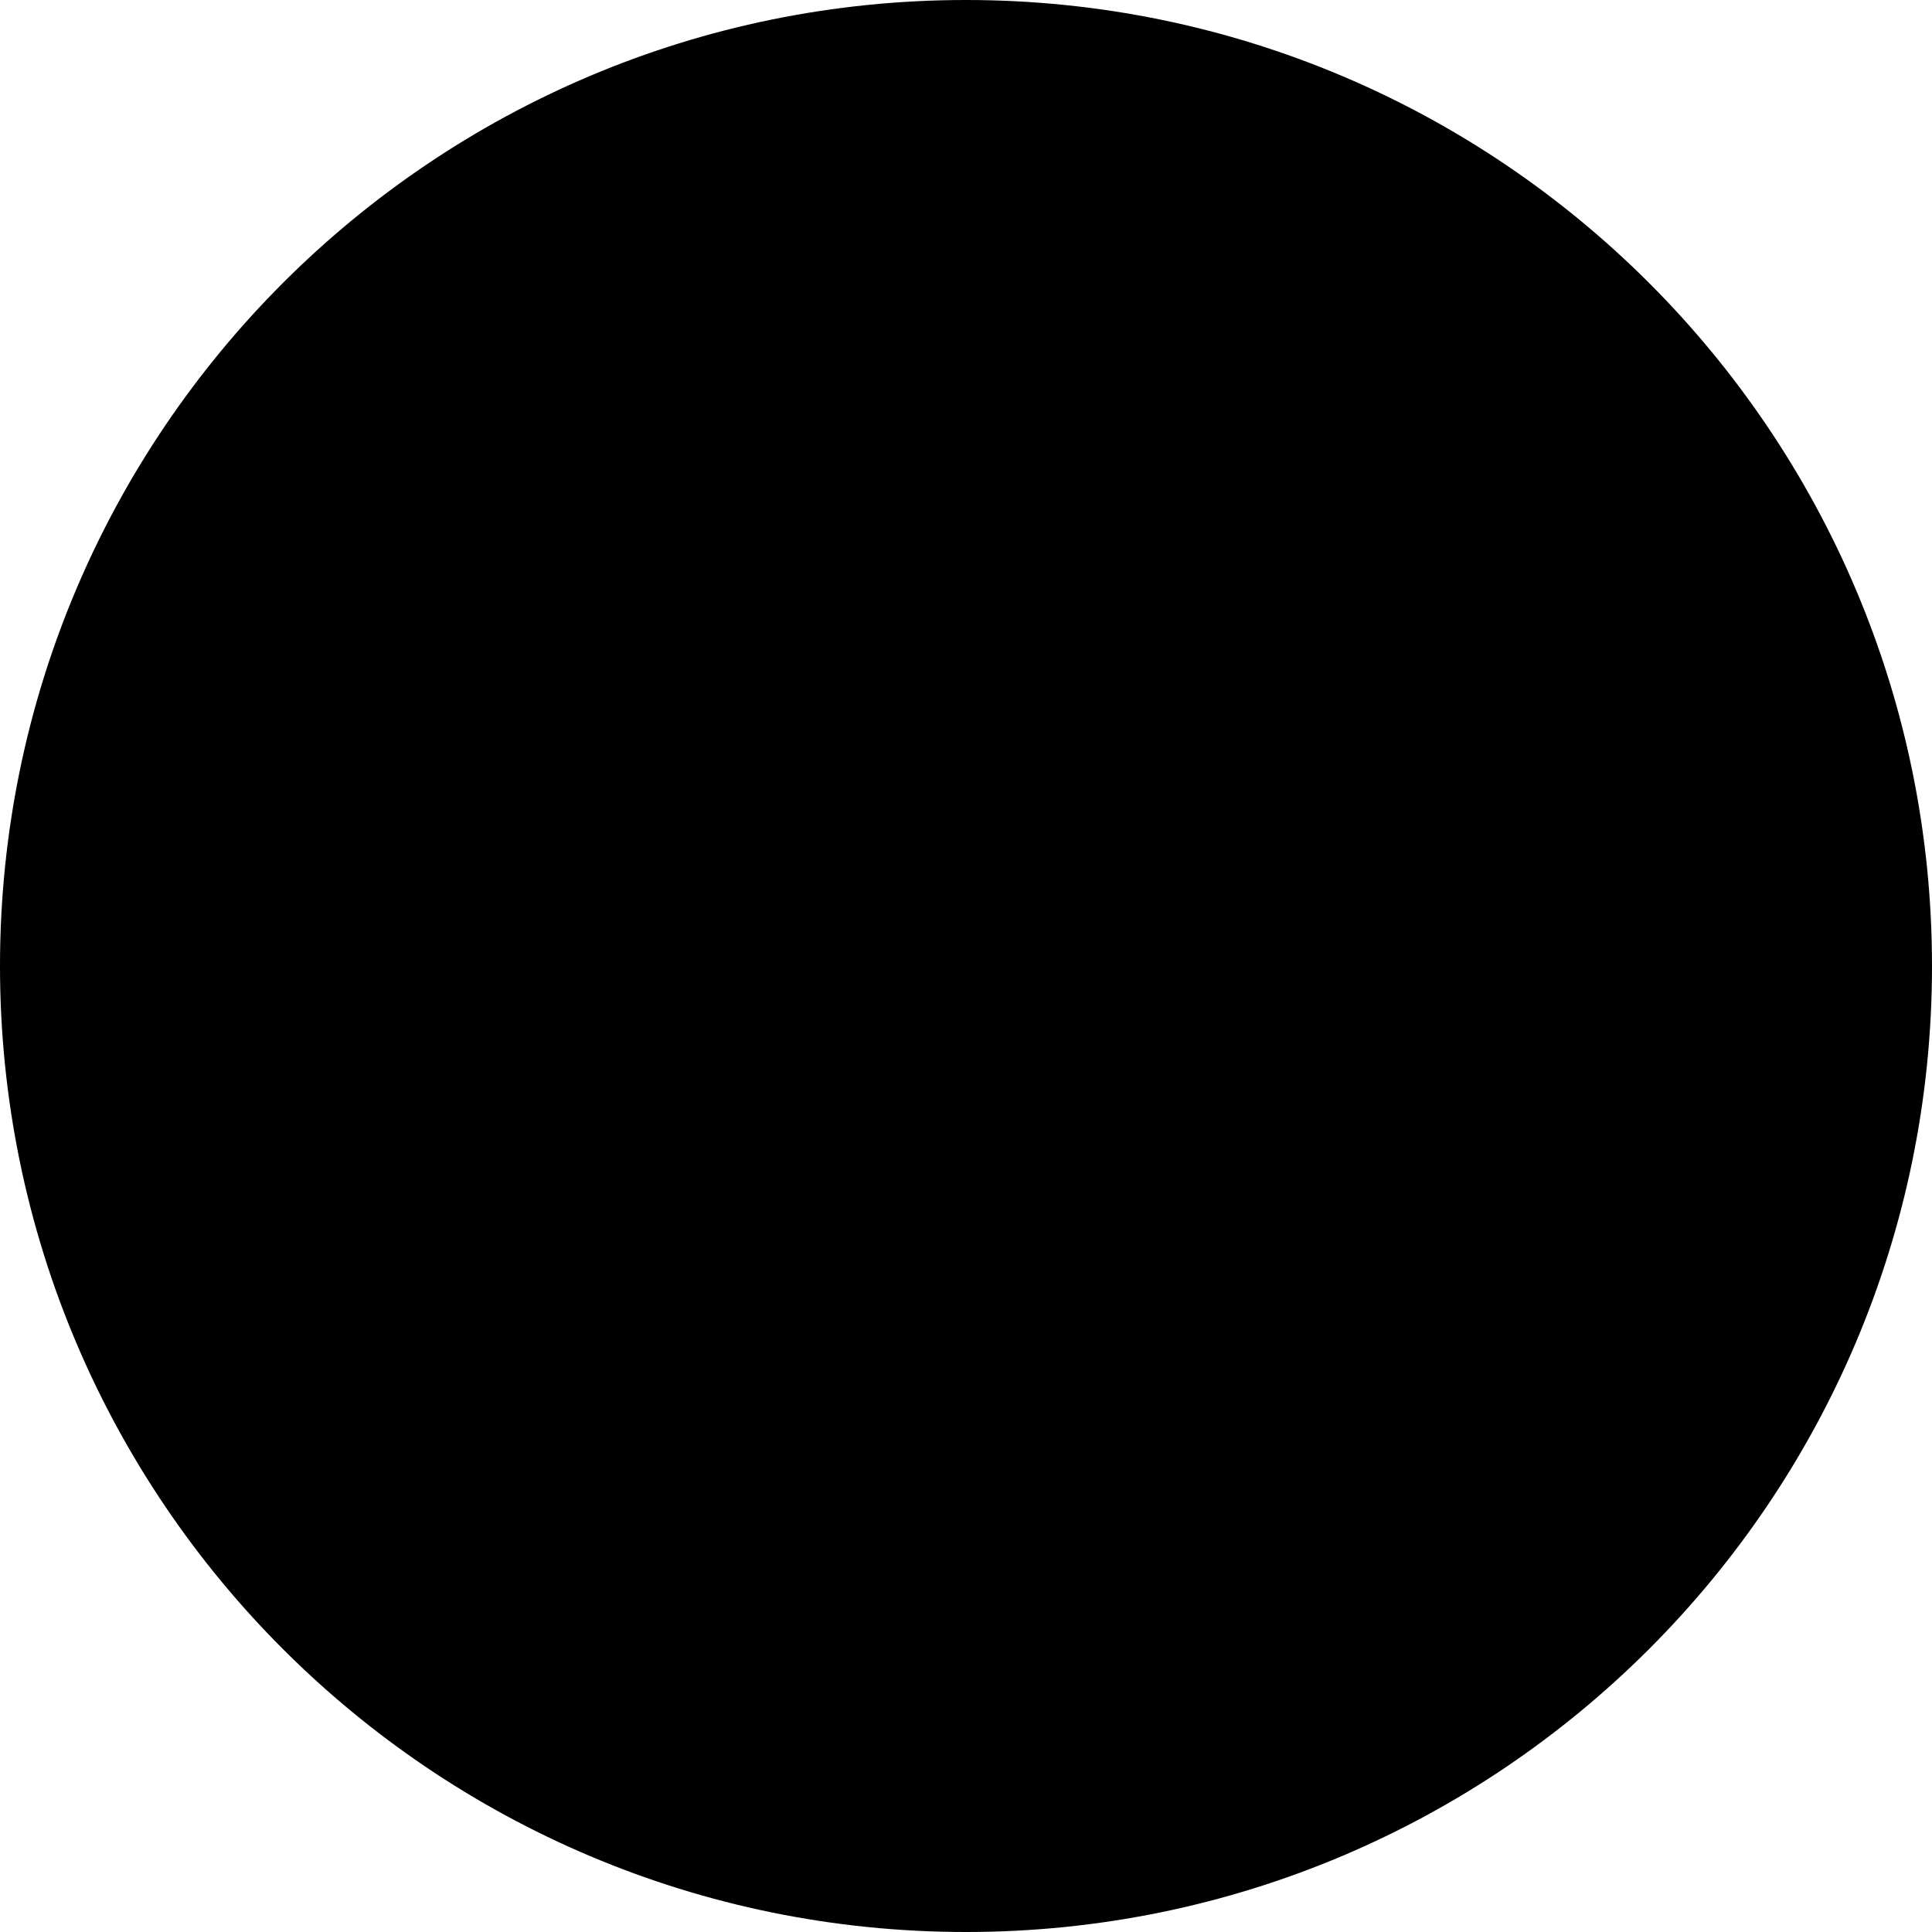
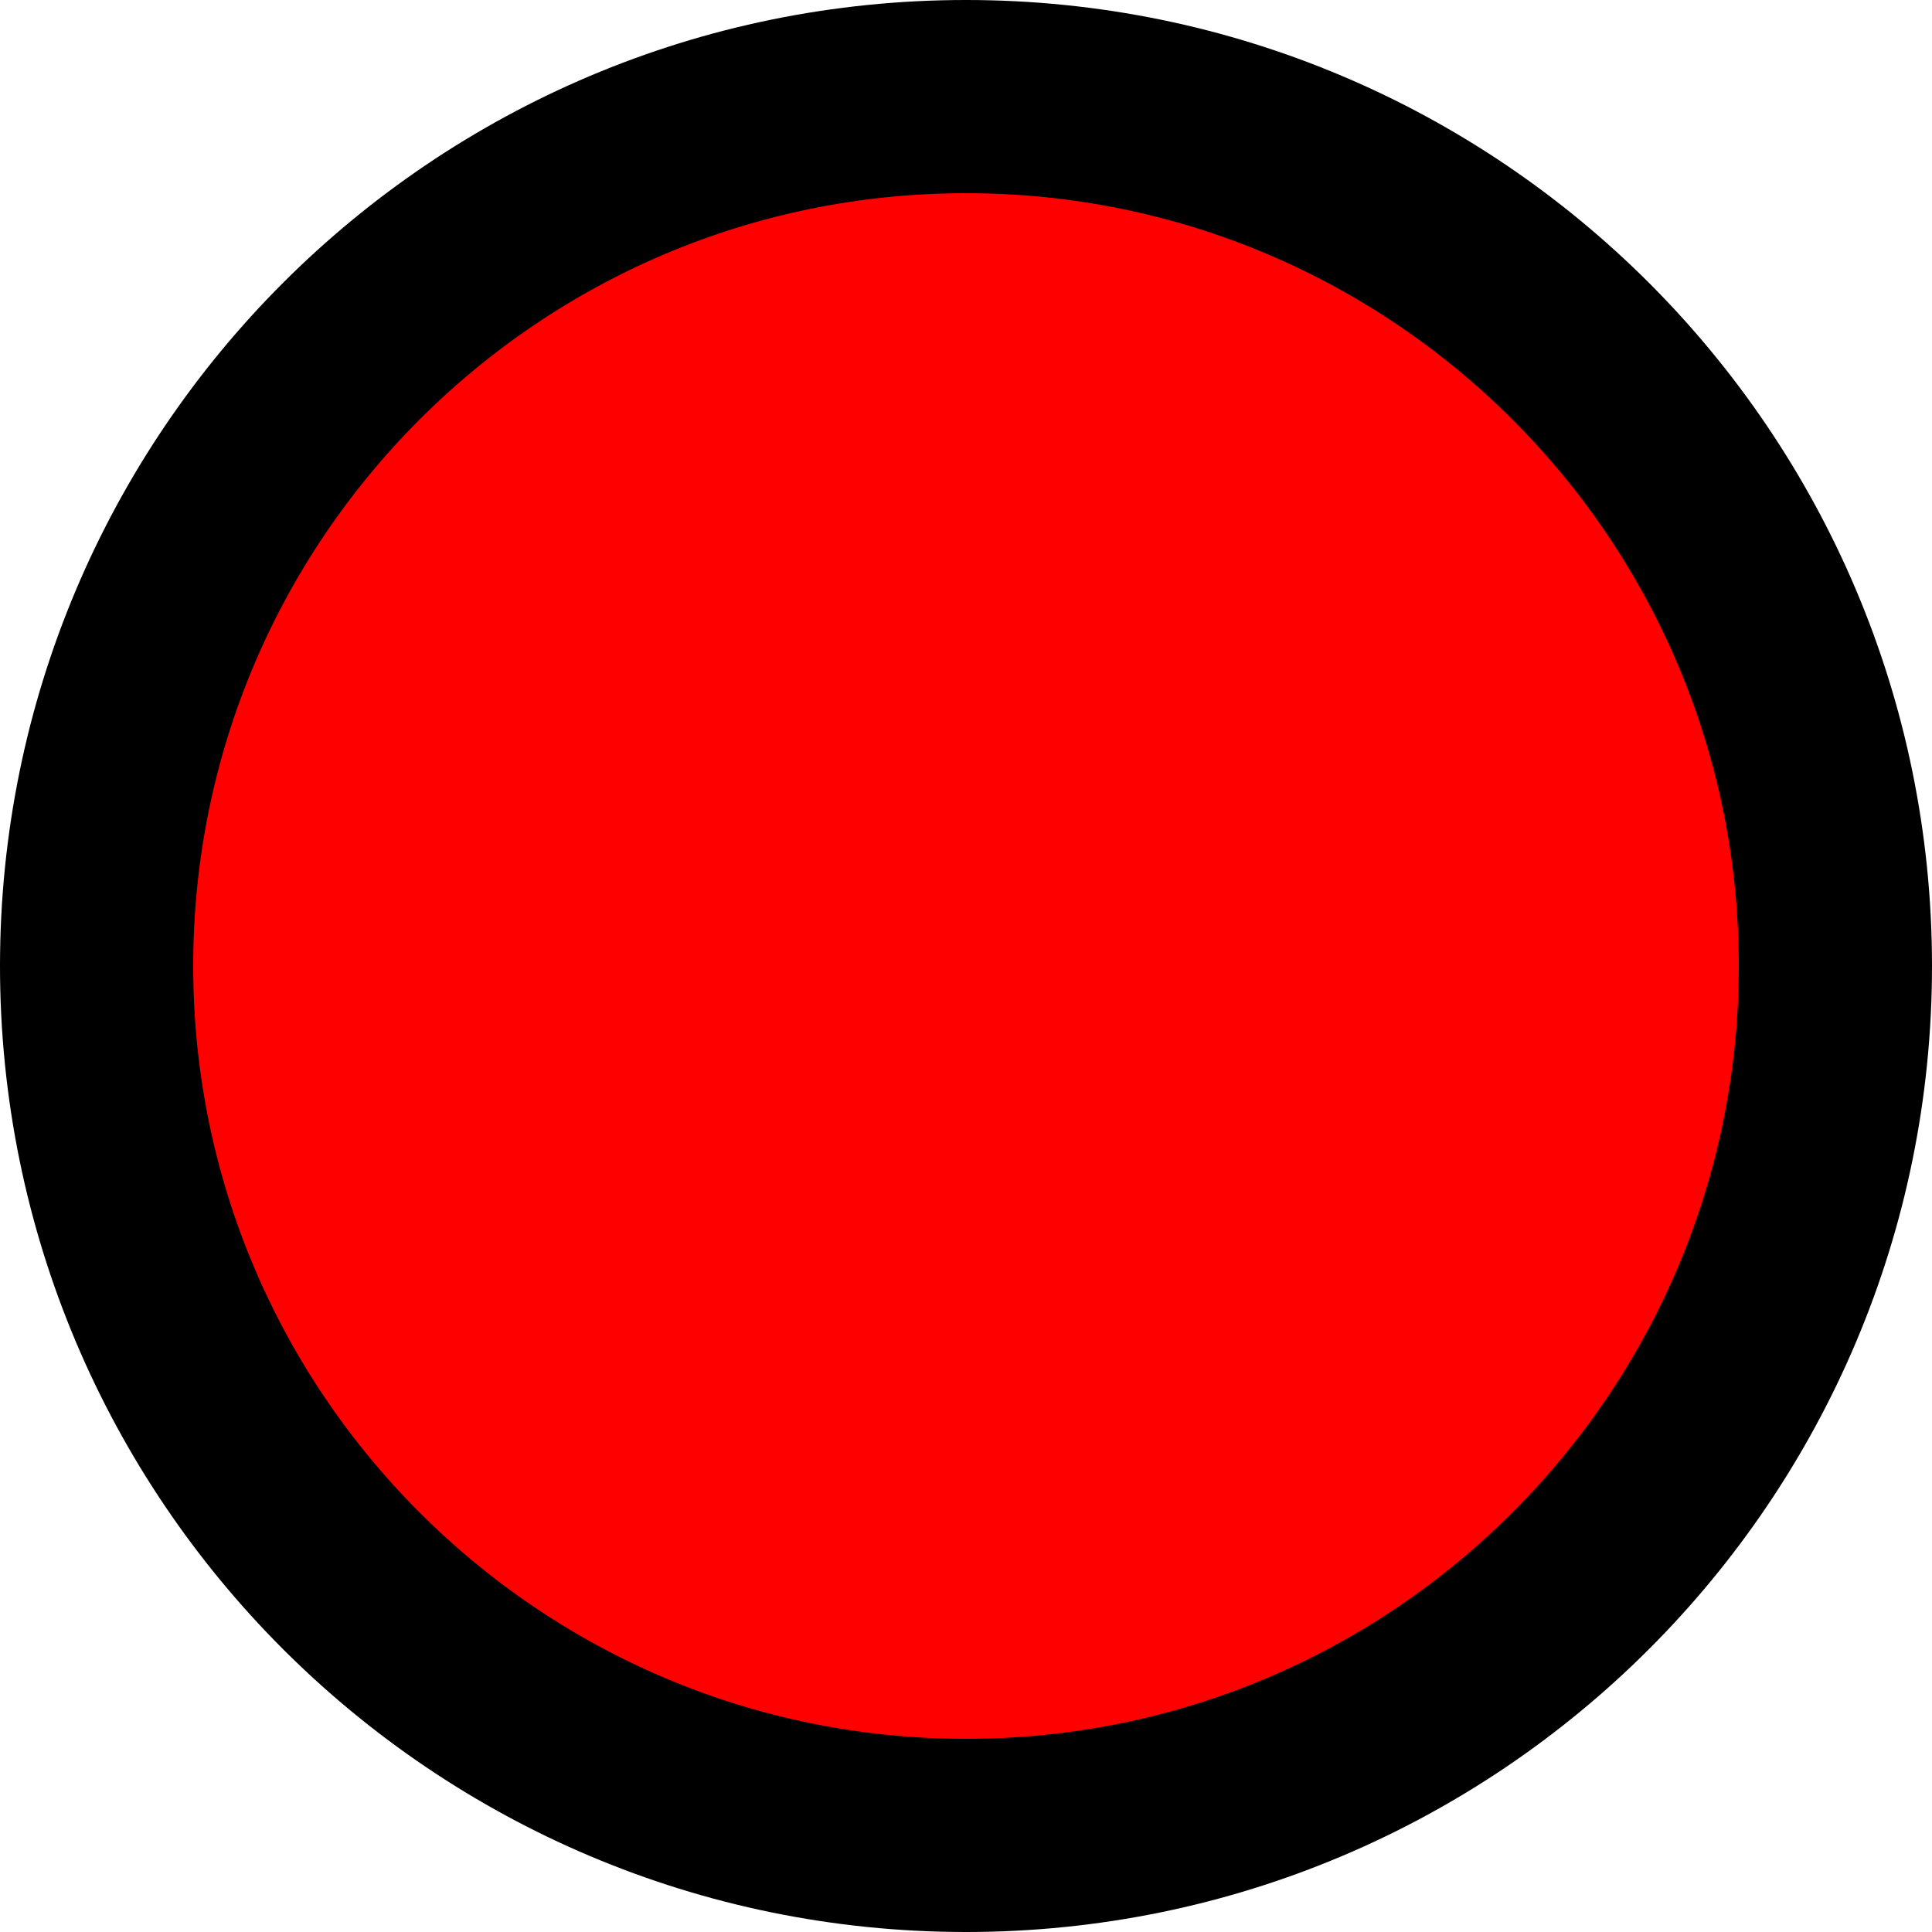
<svg xmlns="http://www.w3.org/2000/svg" width="100%" height="100%" viewBox="0 0 10 10" preserveAspectRatio="none">
-   <circle cx="5" cy="5" r="4.5" fill-opacity="1" stroke="#000" />
+   <circle cx="5" cy="5" r="4.5" fill="#f00" fill-opacity="1" stroke="#000" />
</svg>
